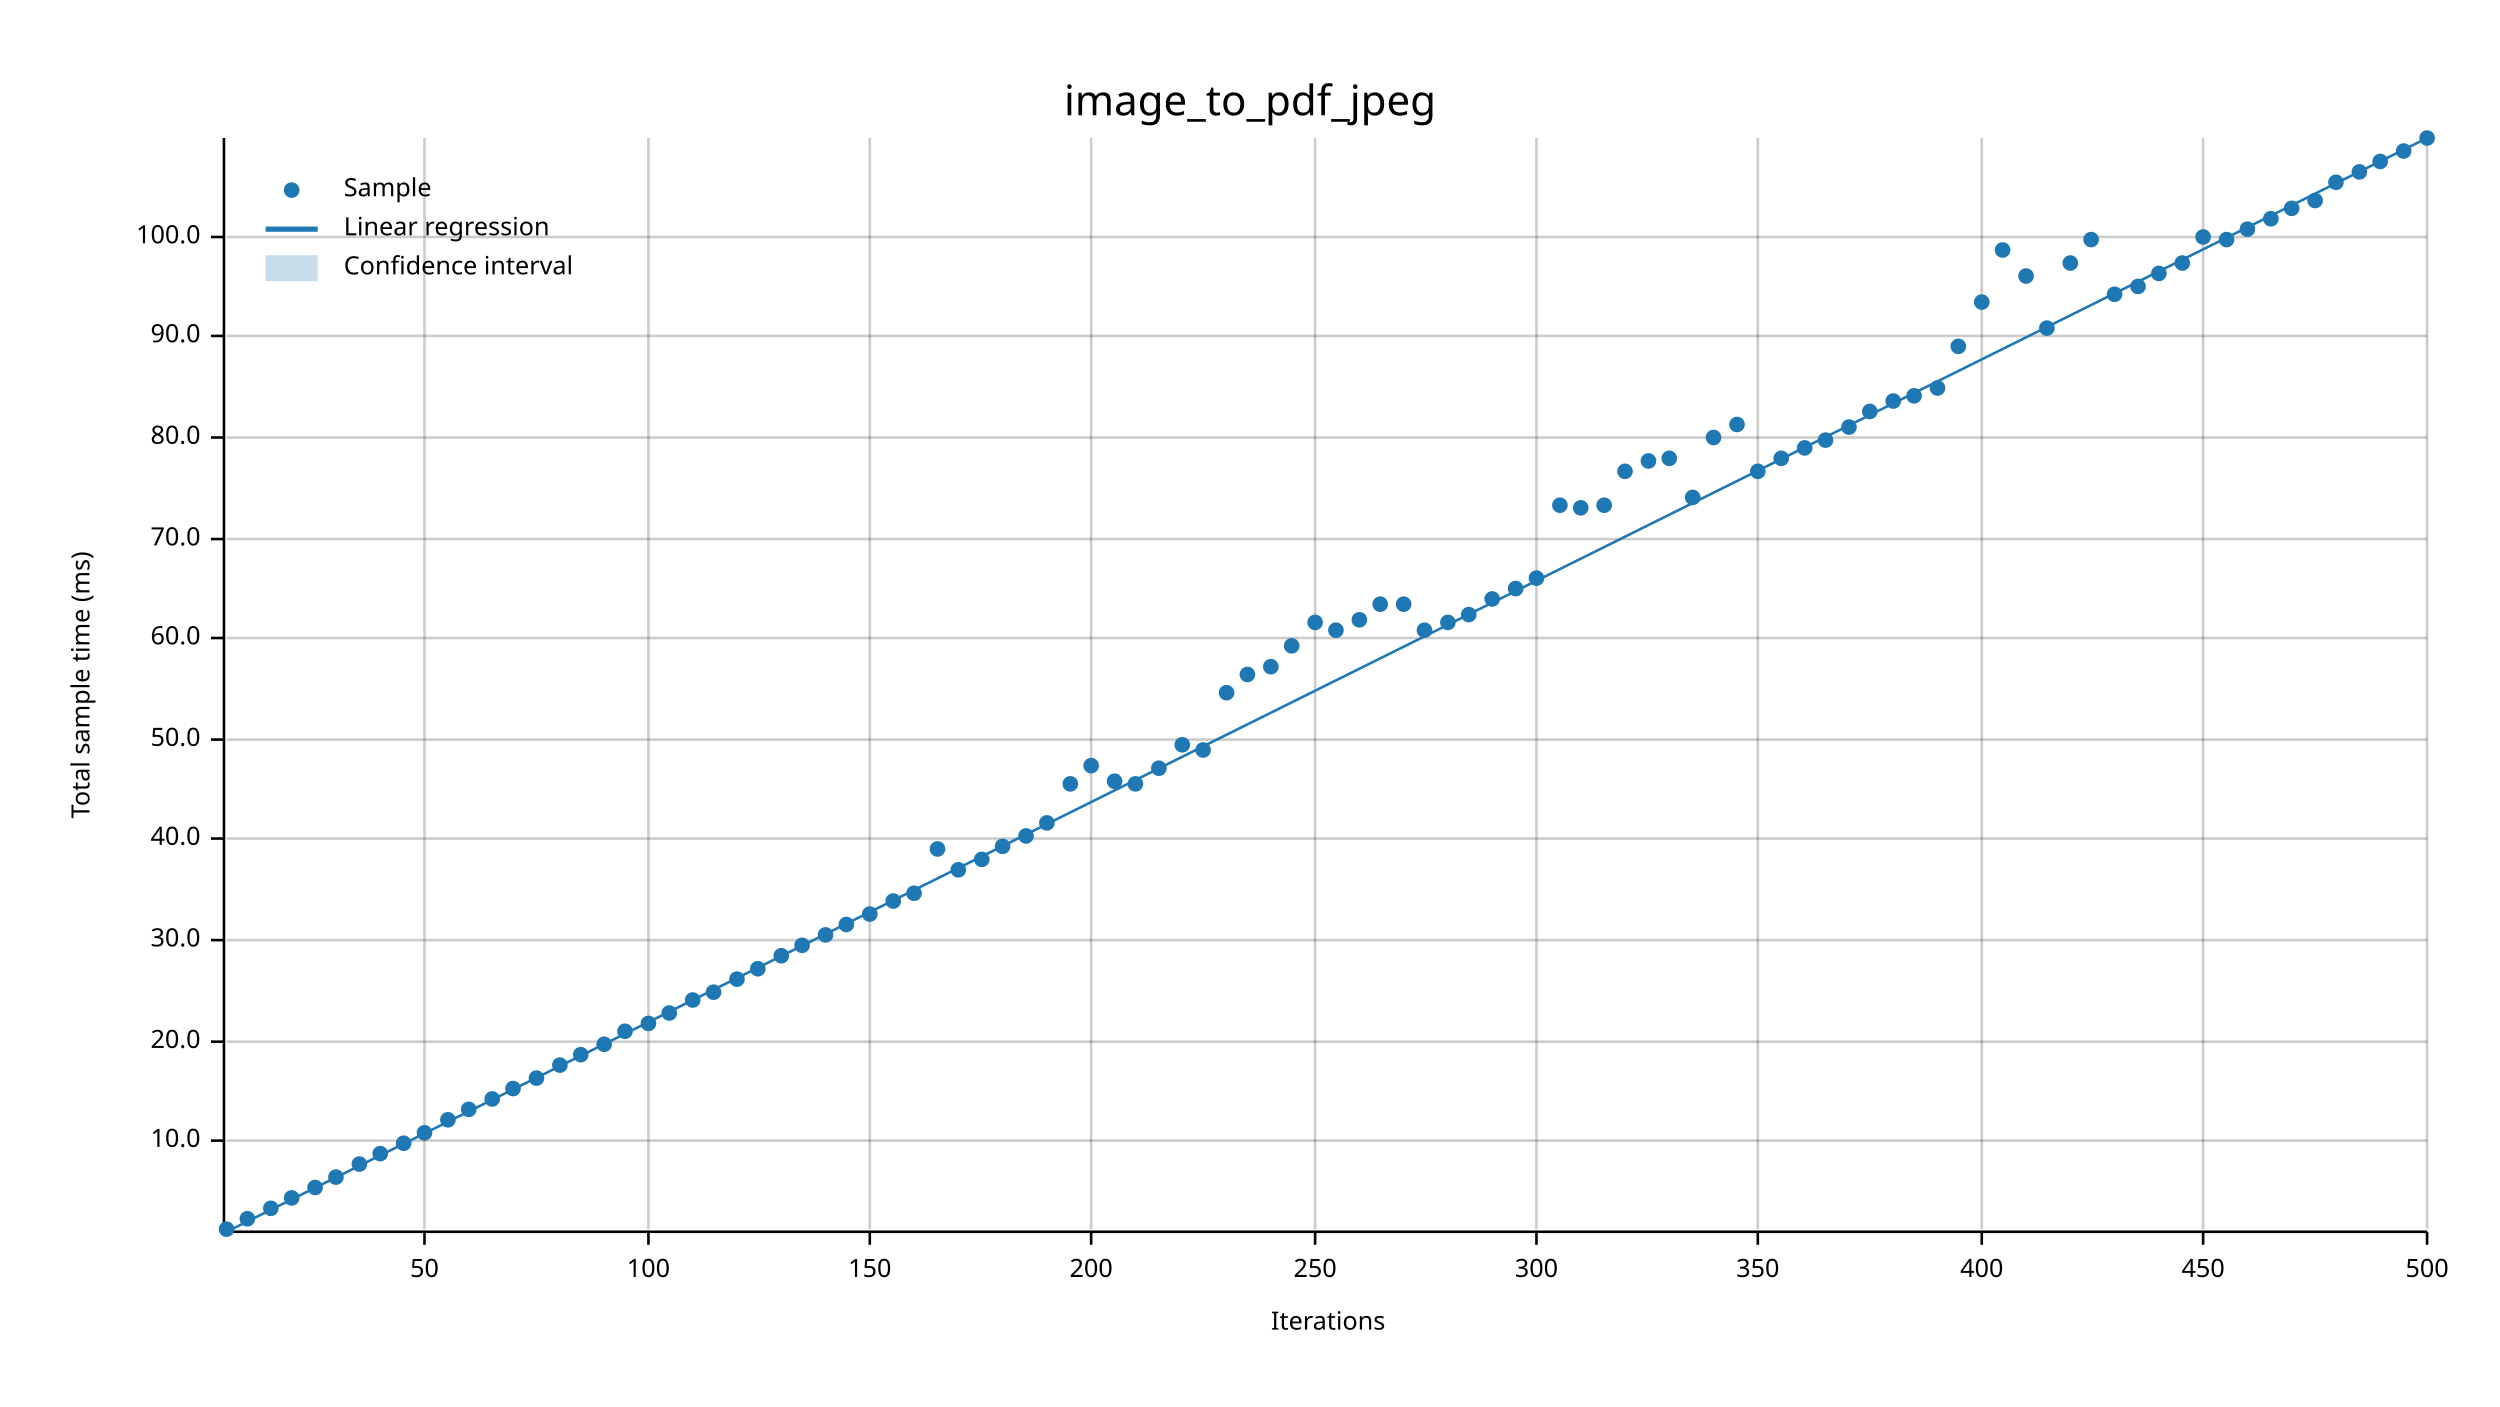
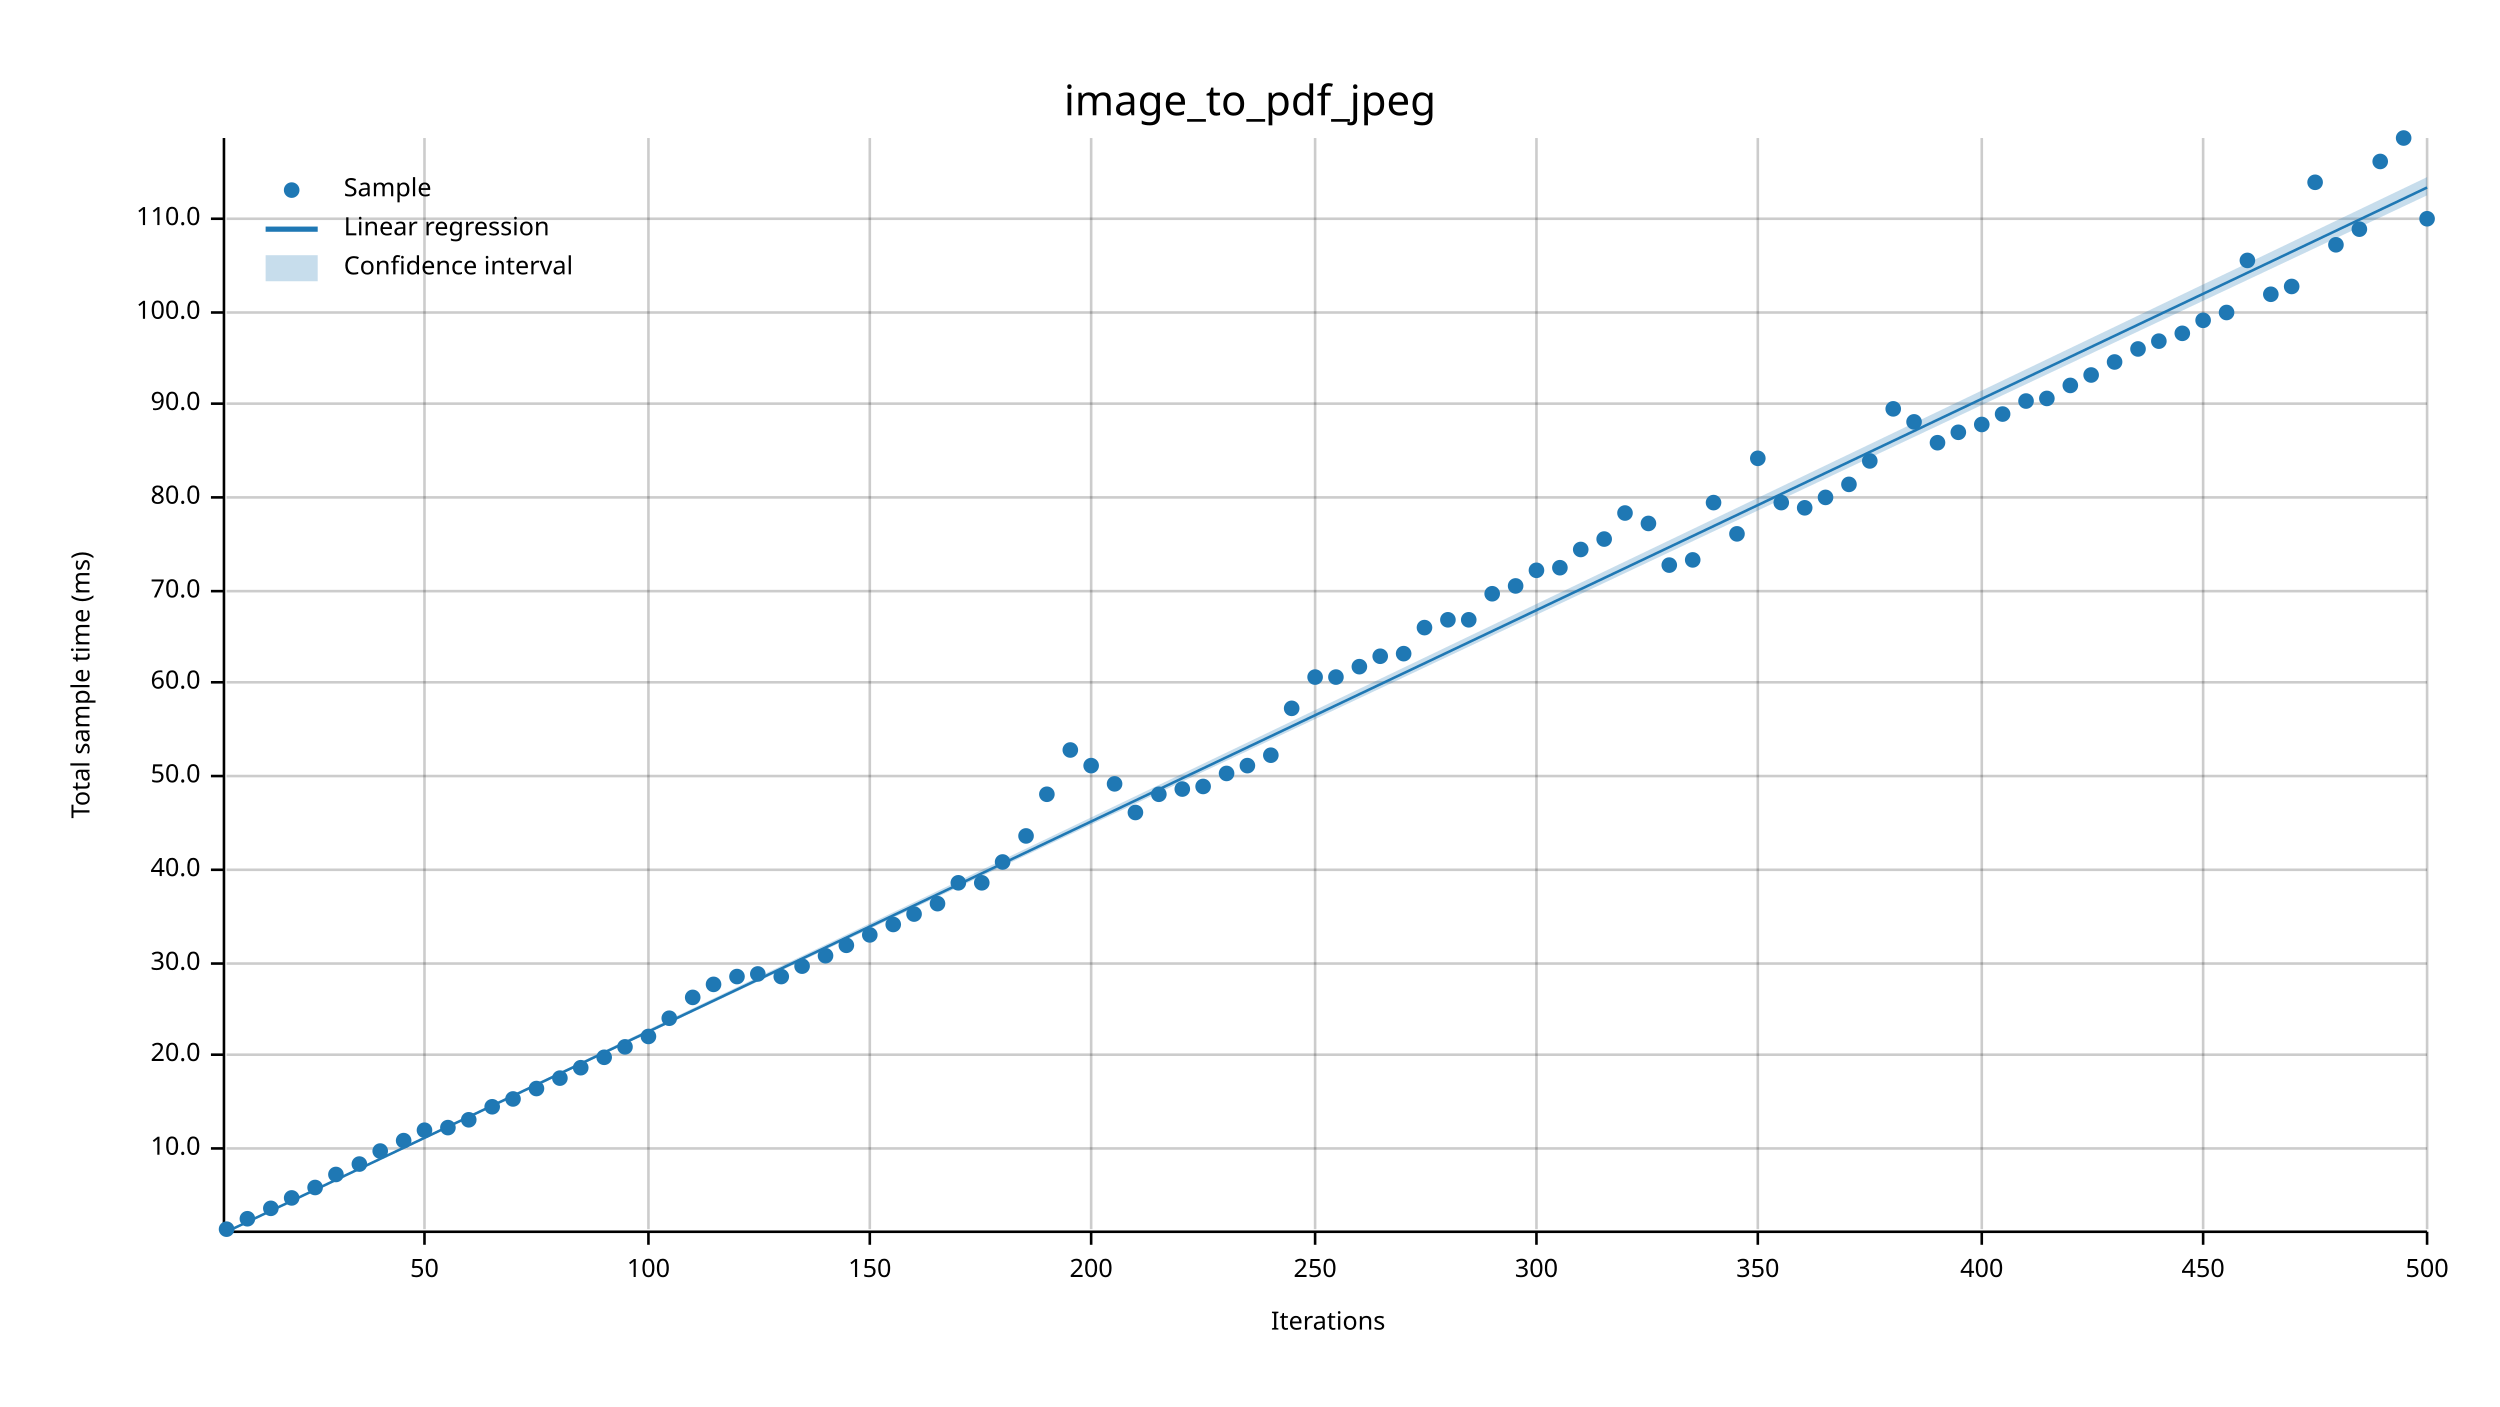
<svg xmlns="http://www.w3.org/2000/svg" width="960" height="540" viewBox="0 0 960 540">
  <text x="480" y="32" dy="0.76em" text-anchor="middle" font-family="sans-serif" font-size="16.129" opacity="1" fill="#000000">
image_to_pdf_jpeg
</text>
  <text x="27" y="263" dy="0.76em" text-anchor="middle" font-family="sans-serif" font-size="9.677" opacity="1" fill="#000000" transform="rotate(270, 27, 263)">
Total sample time (ms)
</text>
  <text x="510" y="513" dy="-0.5ex" text-anchor="middle" font-family="sans-serif" font-size="9.677" opacity="1" fill="#000000">
Iterations
</text>
  <line opacity="0.2" stroke="#000000" stroke-width="1" x1="163" y1="472" x2="163" y2="53" />
  <line opacity="0.2" stroke="#000000" stroke-width="1" x1="249" y1="472" x2="249" y2="53" />
  <line opacity="0.2" stroke="#000000" stroke-width="1" x1="334" y1="472" x2="334" y2="53" />
  <line opacity="0.2" stroke="#000000" stroke-width="1" x1="419" y1="472" x2="419" y2="53" />
  <line opacity="0.2" stroke="#000000" stroke-width="1" x1="505" y1="472" x2="505" y2="53" />
  <line opacity="0.2" stroke="#000000" stroke-width="1" x1="590" y1="472" x2="590" y2="53" />
  <line opacity="0.2" stroke="#000000" stroke-width="1" x1="675" y1="472" x2="675" y2="53" />
  <line opacity="0.2" stroke="#000000" stroke-width="1" x1="761" y1="472" x2="761" y2="53" />
  <line opacity="0.2" stroke="#000000" stroke-width="1" x1="846" y1="472" x2="846" y2="53" />
  <line opacity="0.2" stroke="#000000" stroke-width="1" x1="932" y1="472" x2="932" y2="53" />
-   <line opacity="0.2" stroke="#000000" stroke-width="1" x1="87" y1="438" x2="932" y2="438" />
-   <line opacity="0.2" stroke="#000000" stroke-width="1" x1="87" y1="400" x2="932" y2="400" />
-   <line opacity="0.2" stroke="#000000" stroke-width="1" x1="87" y1="361" x2="932" y2="361" />
-   <line opacity="0.2" stroke="#000000" stroke-width="1" x1="87" y1="322" x2="932" y2="322" />
-   <line opacity="0.2" stroke="#000000" stroke-width="1" x1="87" y1="284" x2="932" y2="284" />
-   <line opacity="0.2" stroke="#000000" stroke-width="1" x1="87" y1="245" x2="932" y2="245" />
-   <line opacity="0.2" stroke="#000000" stroke-width="1" x1="87" y1="207" x2="932" y2="207" />
-   <line opacity="0.2" stroke="#000000" stroke-width="1" x1="87" y1="168" x2="932" y2="168" />
-   <line opacity="0.2" stroke="#000000" stroke-width="1" x1="87" y1="129" x2="932" y2="129" />
-   <line opacity="0.2" stroke="#000000" stroke-width="1" x1="87" y1="91" x2="932" y2="91" />
+   <line opacity="0.2" stroke="#000000" stroke-width="1" x1="87" y1="441" x2="932" y2="441" />
+   <line opacity="0.2" stroke="#000000" stroke-width="1" x1="87" y1="405" x2="932" y2="405" />
+   <line opacity="0.2" stroke="#000000" stroke-width="1" x1="87" y1="370" x2="932" y2="370" />
+   <line opacity="0.2" stroke="#000000" stroke-width="1" x1="87" y1="334" x2="932" y2="334" />
+   <line opacity="0.2" stroke="#000000" stroke-width="1" x1="87" y1="298" x2="932" y2="298" />
+   <line opacity="0.2" stroke="#000000" stroke-width="1" x1="87" y1="262" x2="932" y2="262" />
+   <line opacity="0.2" stroke="#000000" stroke-width="1" x1="87" y1="227" x2="932" y2="227" />
+   <line opacity="0.2" stroke="#000000" stroke-width="1" x1="87" y1="191" x2="932" y2="191" />
+   <line opacity="0.2" stroke="#000000" stroke-width="1" x1="87" y1="155" x2="932" y2="155" />
+   <line opacity="0.2" stroke="#000000" stroke-width="1" x1="87" y1="120" x2="932" y2="120" />
+   <line opacity="0.2" stroke="#000000" stroke-width="1" x1="87" y1="84" x2="932" y2="84" />
  <polyline fill="none" opacity="1" stroke="#000000" stroke-width="1" points="86,53 86,472 " />
-   <text x="77" y="438" dy="0.5ex" text-anchor="end" font-family="sans-serif" font-size="9.677" opacity="1" fill="#000000">
+   <text x="77" y="441" dy="0.5ex" text-anchor="end" font-family="sans-serif" font-size="9.677" opacity="1" fill="#000000">
10.0
</text>
-   <polyline fill="none" opacity="1" stroke="#000000" stroke-width="1" points="81,438 86,438 " />
-   <text x="77" y="400" dy="0.5ex" text-anchor="end" font-family="sans-serif" font-size="9.677" opacity="1" fill="#000000">
+   <polyline fill="none" opacity="1" stroke="#000000" stroke-width="1" points="81,441 86,441 " />
+   <text x="77" y="405" dy="0.5ex" text-anchor="end" font-family="sans-serif" font-size="9.677" opacity="1" fill="#000000">
20.0
</text>
-   <polyline fill="none" opacity="1" stroke="#000000" stroke-width="1" points="81,400 86,400 " />
-   <text x="77" y="361" dy="0.5ex" text-anchor="end" font-family="sans-serif" font-size="9.677" opacity="1" fill="#000000">
+   <polyline fill="none" opacity="1" stroke="#000000" stroke-width="1" points="81,405 86,405 " />
+   <text x="77" y="370" dy="0.5ex" text-anchor="end" font-family="sans-serif" font-size="9.677" opacity="1" fill="#000000">
30.0
</text>
-   <polyline fill="none" opacity="1" stroke="#000000" stroke-width="1" points="81,361 86,361 " />
-   <text x="77" y="322" dy="0.5ex" text-anchor="end" font-family="sans-serif" font-size="9.677" opacity="1" fill="#000000">
+   <polyline fill="none" opacity="1" stroke="#000000" stroke-width="1" points="81,370 86,370 " />
+   <text x="77" y="334" dy="0.5ex" text-anchor="end" font-family="sans-serif" font-size="9.677" opacity="1" fill="#000000">
40.0
</text>
-   <polyline fill="none" opacity="1" stroke="#000000" stroke-width="1" points="81,322 86,322 " />
-   <text x="77" y="284" dy="0.5ex" text-anchor="end" font-family="sans-serif" font-size="9.677" opacity="1" fill="#000000">
+   <polyline fill="none" opacity="1" stroke="#000000" stroke-width="1" points="81,334 86,334 " />
+   <text x="77" y="298" dy="0.5ex" text-anchor="end" font-family="sans-serif" font-size="9.677" opacity="1" fill="#000000">
50.0
</text>
-   <polyline fill="none" opacity="1" stroke="#000000" stroke-width="1" points="81,284 86,284 " />
-   <text x="77" y="245" dy="0.5ex" text-anchor="end" font-family="sans-serif" font-size="9.677" opacity="1" fill="#000000">
+   <polyline fill="none" opacity="1" stroke="#000000" stroke-width="1" points="81,298 86,298 " />
+   <text x="77" y="262" dy="0.5ex" text-anchor="end" font-family="sans-serif" font-size="9.677" opacity="1" fill="#000000">
60.0
</text>
-   <polyline fill="none" opacity="1" stroke="#000000" stroke-width="1" points="81,245 86,245 " />
-   <text x="77" y="207" dy="0.5ex" text-anchor="end" font-family="sans-serif" font-size="9.677" opacity="1" fill="#000000">
+   <polyline fill="none" opacity="1" stroke="#000000" stroke-width="1" points="81,262 86,262 " />
+   <text x="77" y="227" dy="0.5ex" text-anchor="end" font-family="sans-serif" font-size="9.677" opacity="1" fill="#000000">
70.0
</text>
-   <polyline fill="none" opacity="1" stroke="#000000" stroke-width="1" points="81,207 86,207 " />
-   <text x="77" y="168" dy="0.5ex" text-anchor="end" font-family="sans-serif" font-size="9.677" opacity="1" fill="#000000">
+   <polyline fill="none" opacity="1" stroke="#000000" stroke-width="1" points="81,227 86,227 " />
+   <text x="77" y="191" dy="0.5ex" text-anchor="end" font-family="sans-serif" font-size="9.677" opacity="1" fill="#000000">
80.0
</text>
-   <polyline fill="none" opacity="1" stroke="#000000" stroke-width="1" points="81,168 86,168 " />
-   <text x="77" y="129" dy="0.5ex" text-anchor="end" font-family="sans-serif" font-size="9.677" opacity="1" fill="#000000">
+   <polyline fill="none" opacity="1" stroke="#000000" stroke-width="1" points="81,191 86,191 " />
+   <text x="77" y="155" dy="0.5ex" text-anchor="end" font-family="sans-serif" font-size="9.677" opacity="1" fill="#000000">
90.0
</text>
-   <polyline fill="none" opacity="1" stroke="#000000" stroke-width="1" points="81,129 86,129 " />
-   <text x="77" y="91" dy="0.5ex" text-anchor="end" font-family="sans-serif" font-size="9.677" opacity="1" fill="#000000">
+   <polyline fill="none" opacity="1" stroke="#000000" stroke-width="1" points="81,155 86,155 " />
+   <text x="77" y="120" dy="0.5ex" text-anchor="end" font-family="sans-serif" font-size="9.677" opacity="1" fill="#000000">
100.0
</text>
-   <polyline fill="none" opacity="1" stroke="#000000" stroke-width="1" points="81,91 86,91 " />
+   <polyline fill="none" opacity="1" stroke="#000000" stroke-width="1" points="81,120 86,120 " />
+   <text x="77" y="84" dy="0.5ex" text-anchor="end" font-family="sans-serif" font-size="9.677" opacity="1" fill="#000000">
+ 110.0
+ </text>
+   <polyline fill="none" opacity="1" stroke="#000000" stroke-width="1" points="81,84 86,84 " />
  <polyline fill="none" opacity="1" stroke="#000000" stroke-width="1" points="87,473 932,473 " />
  <text x="163" y="483" dy="0.76em" text-anchor="middle" font-family="sans-serif" font-size="9.677" opacity="1" fill="#000000">
50
</text>
  <polyline fill="none" opacity="1" stroke="#000000" stroke-width="1" points="163,473 163,478 " />
  <text x="249" y="483" dy="0.76em" text-anchor="middle" font-family="sans-serif" font-size="9.677" opacity="1" fill="#000000">
100
</text>
  <polyline fill="none" opacity="1" stroke="#000000" stroke-width="1" points="249,473 249,478 " />
  <text x="334" y="483" dy="0.76em" text-anchor="middle" font-family="sans-serif" font-size="9.677" opacity="1" fill="#000000">
150
</text>
  <polyline fill="none" opacity="1" stroke="#000000" stroke-width="1" points="334,473 334,478 " />
  <text x="419" y="483" dy="0.76em" text-anchor="middle" font-family="sans-serif" font-size="9.677" opacity="1" fill="#000000">
200
</text>
  <polyline fill="none" opacity="1" stroke="#000000" stroke-width="1" points="419,473 419,478 " />
  <text x="505" y="483" dy="0.76em" text-anchor="middle" font-family="sans-serif" font-size="9.677" opacity="1" fill="#000000">
250
</text>
  <polyline fill="none" opacity="1" stroke="#000000" stroke-width="1" points="505,473 505,478 " />
  <text x="590" y="483" dy="0.76em" text-anchor="middle" font-family="sans-serif" font-size="9.677" opacity="1" fill="#000000">
300
</text>
  <polyline fill="none" opacity="1" stroke="#000000" stroke-width="1" points="590,473 590,478 " />
  <text x="675" y="483" dy="0.76em" text-anchor="middle" font-family="sans-serif" font-size="9.677" opacity="1" fill="#000000">
350
</text>
  <polyline fill="none" opacity="1" stroke="#000000" stroke-width="1" points="675,473 675,478 " />
  <text x="761" y="483" dy="0.76em" text-anchor="middle" font-family="sans-serif" font-size="9.677" opacity="1" fill="#000000">
400
</text>
  <polyline fill="none" opacity="1" stroke="#000000" stroke-width="1" points="761,473 761,478 " />
  <text x="846" y="483" dy="0.76em" text-anchor="middle" font-family="sans-serif" font-size="9.677" opacity="1" fill="#000000">
450
</text>
  <polyline fill="none" opacity="1" stroke="#000000" stroke-width="1" points="846,473 846,478 " />
  <text x="932" y="483" dy="0.76em" text-anchor="middle" font-family="sans-serif" font-size="9.677" opacity="1" fill="#000000">
500
</text>
  <polyline fill="none" opacity="1" stroke="#000000" stroke-width="1" points="932,473 932,478 " />
  <circle cx="87" cy="472" r="3" opacity="1" fill="#1F78B4" stroke="none" stroke-width="1" />
  <circle cx="95" cy="468" r="3" opacity="1" fill="#1F78B4" stroke="none" stroke-width="1" />
  <circle cx="104" cy="464" r="3" opacity="1" fill="#1F78B4" stroke="none" stroke-width="1" />
  <circle cx="112" cy="460" r="3" opacity="1" fill="#1F78B4" stroke="none" stroke-width="1" />
  <circle cx="121" cy="456" r="3" opacity="1" fill="#1F78B4" stroke="none" stroke-width="1" />
-   <circle cx="129" cy="452" r="3" opacity="1" fill="#1F78B4" stroke="none" stroke-width="1" />
+   <circle cx="129" cy="451" r="3" opacity="1" fill="#1F78B4" stroke="none" stroke-width="1" />
  <circle cx="138" cy="447" r="3" opacity="1" fill="#1F78B4" stroke="none" stroke-width="1" />
-   <circle cx="146" cy="443" r="3" opacity="1" fill="#1F78B4" stroke="none" stroke-width="1" />
-   <circle cx="155" cy="439" r="3" opacity="1" fill="#1F78B4" stroke="none" stroke-width="1" />
-   <circle cx="163" cy="435" r="3" opacity="1" fill="#1F78B4" stroke="none" stroke-width="1" />
-   <circle cx="172" cy="430" r="3" opacity="1" fill="#1F78B4" stroke="none" stroke-width="1" />
-   <circle cx="180" cy="426" r="3" opacity="1" fill="#1F78B4" stroke="none" stroke-width="1" />
-   <circle cx="189" cy="422" r="3" opacity="1" fill="#1F78B4" stroke="none" stroke-width="1" />
-   <circle cx="197" cy="418" r="3" opacity="1" fill="#1F78B4" stroke="none" stroke-width="1" />
-   <circle cx="206" cy="414" r="3" opacity="1" fill="#1F78B4" stroke="none" stroke-width="1" />
-   <circle cx="215" cy="409" r="3" opacity="1" fill="#1F78B4" stroke="none" stroke-width="1" />
-   <circle cx="223" cy="405" r="3" opacity="1" fill="#1F78B4" stroke="none" stroke-width="1" />
-   <circle cx="232" cy="401" r="3" opacity="1" fill="#1F78B4" stroke="none" stroke-width="1" />
-   <circle cx="240" cy="396" r="3" opacity="1" fill="#1F78B4" stroke="none" stroke-width="1" />
-   <circle cx="249" cy="393" r="3" opacity="1" fill="#1F78B4" stroke="none" stroke-width="1" />
-   <circle cx="257" cy="389" r="3" opacity="1" fill="#1F78B4" stroke="none" stroke-width="1" />
-   <circle cx="266" cy="384" r="3" opacity="1" fill="#1F78B4" stroke="none" stroke-width="1" />
-   <circle cx="274" cy="381" r="3" opacity="1" fill="#1F78B4" stroke="none" stroke-width="1" />
-   <circle cx="283" cy="376" r="3" opacity="1" fill="#1F78B4" stroke="none" stroke-width="1" />
-   <circle cx="291" cy="372" r="3" opacity="1" fill="#1F78B4" stroke="none" stroke-width="1" />
-   <circle cx="300" cy="367" r="3" opacity="1" fill="#1F78B4" stroke="none" stroke-width="1" />
-   <circle cx="308" cy="363" r="3" opacity="1" fill="#1F78B4" stroke="none" stroke-width="1" />
-   <circle cx="317" cy="359" r="3" opacity="1" fill="#1F78B4" stroke="none" stroke-width="1" />
-   <circle cx="325" cy="355" r="3" opacity="1" fill="#1F78B4" stroke="none" stroke-width="1" />
-   <circle cx="334" cy="351" r="3" opacity="1" fill="#1F78B4" stroke="none" stroke-width="1" />
-   <circle cx="343" cy="346" r="3" opacity="1" fill="#1F78B4" stroke="none" stroke-width="1" />
-   <circle cx="351" cy="343" r="3" opacity="1" fill="#1F78B4" stroke="none" stroke-width="1" />
-   <circle cx="360" cy="326" r="3" opacity="1" fill="#1F78B4" stroke="none" stroke-width="1" />
-   <circle cx="368" cy="334" r="3" opacity="1" fill="#1F78B4" stroke="none" stroke-width="1" />
-   <circle cx="377" cy="330" r="3" opacity="1" fill="#1F78B4" stroke="none" stroke-width="1" />
-   <circle cx="385" cy="325" r="3" opacity="1" fill="#1F78B4" stroke="none" stroke-width="1" />
+   <circle cx="146" cy="442" r="3" opacity="1" fill="#1F78B4" stroke="none" stroke-width="1" />
+   <circle cx="155" cy="438" r="3" opacity="1" fill="#1F78B4" stroke="none" stroke-width="1" />
+   <circle cx="163" cy="434" r="3" opacity="1" fill="#1F78B4" stroke="none" stroke-width="1" />
+   <circle cx="172" cy="433" r="3" opacity="1" fill="#1F78B4" stroke="none" stroke-width="1" />
+   <circle cx="180" cy="430" r="3" opacity="1" fill="#1F78B4" stroke="none" stroke-width="1" />
+   <circle cx="189" cy="425" r="3" opacity="1" fill="#1F78B4" stroke="none" stroke-width="1" />
+   <circle cx="197" cy="422" r="3" opacity="1" fill="#1F78B4" stroke="none" stroke-width="1" />
+   <circle cx="206" cy="418" r="3" opacity="1" fill="#1F78B4" stroke="none" stroke-width="1" />
+   <circle cx="215" cy="414" r="3" opacity="1" fill="#1F78B4" stroke="none" stroke-width="1" />
+   <circle cx="223" cy="410" r="3" opacity="1" fill="#1F78B4" stroke="none" stroke-width="1" />
+   <circle cx="232" cy="406" r="3" opacity="1" fill="#1F78B4" stroke="none" stroke-width="1" />
+   <circle cx="240" cy="402" r="3" opacity="1" fill="#1F78B4" stroke="none" stroke-width="1" />
+   <circle cx="249" cy="398" r="3" opacity="1" fill="#1F78B4" stroke="none" stroke-width="1" />
+   <circle cx="257" cy="391" r="3" opacity="1" fill="#1F78B4" stroke="none" stroke-width="1" />
+   <circle cx="266" cy="383" r="3" opacity="1" fill="#1F78B4" stroke="none" stroke-width="1" />
+   <circle cx="274" cy="378" r="3" opacity="1" fill="#1F78B4" stroke="none" stroke-width="1" />
+   <circle cx="283" cy="375" r="3" opacity="1" fill="#1F78B4" stroke="none" stroke-width="1" />
+   <circle cx="291" cy="374" r="3" opacity="1" fill="#1F78B4" stroke="none" stroke-width="1" />
+   <circle cx="300" cy="375" r="3" opacity="1" fill="#1F78B4" stroke="none" stroke-width="1" />
+   <circle cx="308" cy="371" r="3" opacity="1" fill="#1F78B4" stroke="none" stroke-width="1" />
+   <circle cx="317" cy="367" r="3" opacity="1" fill="#1F78B4" stroke="none" stroke-width="1" />
+   <circle cx="325" cy="363" r="3" opacity="1" fill="#1F78B4" stroke="none" stroke-width="1" />
+   <circle cx="334" cy="359" r="3" opacity="1" fill="#1F78B4" stroke="none" stroke-width="1" />
+   <circle cx="343" cy="355" r="3" opacity="1" fill="#1F78B4" stroke="none" stroke-width="1" />
+   <circle cx="351" cy="351" r="3" opacity="1" fill="#1F78B4" stroke="none" stroke-width="1" />
+   <circle cx="360" cy="347" r="3" opacity="1" fill="#1F78B4" stroke="none" stroke-width="1" />
+   <circle cx="368" cy="339" r="3" opacity="1" fill="#1F78B4" stroke="none" stroke-width="1" />
+   <circle cx="377" cy="339" r="3" opacity="1" fill="#1F78B4" stroke="none" stroke-width="1" />
+   <circle cx="385" cy="331" r="3" opacity="1" fill="#1F78B4" stroke="none" stroke-width="1" />
  <circle cx="394" cy="321" r="3" opacity="1" fill="#1F78B4" stroke="none" stroke-width="1" />
-   <circle cx="402" cy="316" r="3" opacity="1" fill="#1F78B4" stroke="none" stroke-width="1" />
-   <circle cx="411" cy="301" r="3" opacity="1" fill="#1F78B4" stroke="none" stroke-width="1" />
+   <circle cx="402" cy="305" r="3" opacity="1" fill="#1F78B4" stroke="none" stroke-width="1" />
+   <circle cx="411" cy="288" r="3" opacity="1" fill="#1F78B4" stroke="none" stroke-width="1" />
  <circle cx="419" cy="294" r="3" opacity="1" fill="#1F78B4" stroke="none" stroke-width="1" />
-   <circle cx="428" cy="300" r="3" opacity="1" fill="#1F78B4" stroke="none" stroke-width="1" />
-   <circle cx="436" cy="301" r="3" opacity="1" fill="#1F78B4" stroke="none" stroke-width="1" />
-   <circle cx="445" cy="295" r="3" opacity="1" fill="#1F78B4" stroke="none" stroke-width="1" />
-   <circle cx="454" cy="286" r="3" opacity="1" fill="#1F78B4" stroke="none" stroke-width="1" />
-   <circle cx="462" cy="288" r="3" opacity="1" fill="#1F78B4" stroke="none" stroke-width="1" />
-   <circle cx="471" cy="266" r="3" opacity="1" fill="#1F78B4" stroke="none" stroke-width="1" />
-   <circle cx="479" cy="259" r="3" opacity="1" fill="#1F78B4" stroke="none" stroke-width="1" />
-   <circle cx="488" cy="256" r="3" opacity="1" fill="#1F78B4" stroke="none" stroke-width="1" />
-   <circle cx="496" cy="248" r="3" opacity="1" fill="#1F78B4" stroke="none" stroke-width="1" />
-   <circle cx="505" cy="239" r="3" opacity="1" fill="#1F78B4" stroke="none" stroke-width="1" />
-   <circle cx="513" cy="242" r="3" opacity="1" fill="#1F78B4" stroke="none" stroke-width="1" />
-   <circle cx="522" cy="238" r="3" opacity="1" fill="#1F78B4" stroke="none" stroke-width="1" />
-   <circle cx="530" cy="232" r="3" opacity="1" fill="#1F78B4" stroke="none" stroke-width="1" />
-   <circle cx="539" cy="232" r="3" opacity="1" fill="#1F78B4" stroke="none" stroke-width="1" />
-   <circle cx="547" cy="242" r="3" opacity="1" fill="#1F78B4" stroke="none" stroke-width="1" />
-   <circle cx="556" cy="239" r="3" opacity="1" fill="#1F78B4" stroke="none" stroke-width="1" />
-   <circle cx="564" cy="236" r="3" opacity="1" fill="#1F78B4" stroke="none" stroke-width="1" />
-   <circle cx="573" cy="230" r="3" opacity="1" fill="#1F78B4" stroke="none" stroke-width="1" />
-   <circle cx="582" cy="226" r="3" opacity="1" fill="#1F78B4" stroke="none" stroke-width="1" />
-   <circle cx="590" cy="222" r="3" opacity="1" fill="#1F78B4" stroke="none" stroke-width="1" />
-   <circle cx="599" cy="194" r="3" opacity="1" fill="#1F78B4" stroke="none" stroke-width="1" />
-   <circle cx="607" cy="195" r="3" opacity="1" fill="#1F78B4" stroke="none" stroke-width="1" />
-   <circle cx="616" cy="194" r="3" opacity="1" fill="#1F78B4" stroke="none" stroke-width="1" />
-   <circle cx="624" cy="181" r="3" opacity="1" fill="#1F78B4" stroke="none" stroke-width="1" />
-   <circle cx="633" cy="177" r="3" opacity="1" fill="#1F78B4" stroke="none" stroke-width="1" />
-   <circle cx="641" cy="176" r="3" opacity="1" fill="#1F78B4" stroke="none" stroke-width="1" />
-   <circle cx="650" cy="191" r="3" opacity="1" fill="#1F78B4" stroke="none" stroke-width="1" />
-   <circle cx="658" cy="168" r="3" opacity="1" fill="#1F78B4" stroke="none" stroke-width="1" />
-   <circle cx="667" cy="163" r="3" opacity="1" fill="#1F78B4" stroke="none" stroke-width="1" />
-   <circle cx="675" cy="181" r="3" opacity="1" fill="#1F78B4" stroke="none" stroke-width="1" />
-   <circle cx="684" cy="176" r="3" opacity="1" fill="#1F78B4" stroke="none" stroke-width="1" />
-   <circle cx="693" cy="172" r="3" opacity="1" fill="#1F78B4" stroke="none" stroke-width="1" />
-   <circle cx="701" cy="169" r="3" opacity="1" fill="#1F78B4" stroke="none" stroke-width="1" />
-   <circle cx="710" cy="164" r="3" opacity="1" fill="#1F78B4" stroke="none" stroke-width="1" />
-   <circle cx="718" cy="158" r="3" opacity="1" fill="#1F78B4" stroke="none" stroke-width="1" />
-   <circle cx="727" cy="154" r="3" opacity="1" fill="#1F78B4" stroke="none" stroke-width="1" />
-   <circle cx="735" cy="152" r="3" opacity="1" fill="#1F78B4" stroke="none" stroke-width="1" />
-   <circle cx="744" cy="149" r="3" opacity="1" fill="#1F78B4" stroke="none" stroke-width="1" />
-   <circle cx="752" cy="133" r="3" opacity="1" fill="#1F78B4" stroke="none" stroke-width="1" />
-   <circle cx="761" cy="116" r="3" opacity="1" fill="#1F78B4" stroke="none" stroke-width="1" />
-   <circle cx="769" cy="96" r="3" opacity="1" fill="#1F78B4" stroke="none" stroke-width="1" />
-   <circle cx="778" cy="106" r="3" opacity="1" fill="#1F78B4" stroke="none" stroke-width="1" />
-   <circle cx="786" cy="126" r="3" opacity="1" fill="#1F78B4" stroke="none" stroke-width="1" />
-   <circle cx="795" cy="101" r="3" opacity="1" fill="#1F78B4" stroke="none" stroke-width="1" />
-   <circle cx="803" cy="92" r="3" opacity="1" fill="#1F78B4" stroke="none" stroke-width="1" />
-   <circle cx="812" cy="113" r="3" opacity="1" fill="#1F78B4" stroke="none" stroke-width="1" />
-   <circle cx="821" cy="110" r="3" opacity="1" fill="#1F78B4" stroke="none" stroke-width="1" />
-   <circle cx="829" cy="105" r="3" opacity="1" fill="#1F78B4" stroke="none" stroke-width="1" />
-   <circle cx="838" cy="101" r="3" opacity="1" fill="#1F78B4" stroke="none" stroke-width="1" />
-   <circle cx="846" cy="91" r="3" opacity="1" fill="#1F78B4" stroke="none" stroke-width="1" />
-   <circle cx="855" cy="92" r="3" opacity="1" fill="#1F78B4" stroke="none" stroke-width="1" />
-   <circle cx="863" cy="88" r="3" opacity="1" fill="#1F78B4" stroke="none" stroke-width="1" />
-   <circle cx="872" cy="84" r="3" opacity="1" fill="#1F78B4" stroke="none" stroke-width="1" />
-   <circle cx="880" cy="80" r="3" opacity="1" fill="#1F78B4" stroke="none" stroke-width="1" />
-   <circle cx="889" cy="77" r="3" opacity="1" fill="#1F78B4" stroke="none" stroke-width="1" />
-   <circle cx="897" cy="70" r="3" opacity="1" fill="#1F78B4" stroke="none" stroke-width="1" />
-   <circle cx="906" cy="66" r="3" opacity="1" fill="#1F78B4" stroke="none" stroke-width="1" />
+   <circle cx="428" cy="301" r="3" opacity="1" fill="#1F78B4" stroke="none" stroke-width="1" />
+   <circle cx="436" cy="312" r="3" opacity="1" fill="#1F78B4" stroke="none" stroke-width="1" />
+   <circle cx="445" cy="305" r="3" opacity="1" fill="#1F78B4" stroke="none" stroke-width="1" />
+   <circle cx="454" cy="303" r="3" opacity="1" fill="#1F78B4" stroke="none" stroke-width="1" />
+   <circle cx="462" cy="302" r="3" opacity="1" fill="#1F78B4" stroke="none" stroke-width="1" />
+   <circle cx="471" cy="297" r="3" opacity="1" fill="#1F78B4" stroke="none" stroke-width="1" />
+   <circle cx="479" cy="294" r="3" opacity="1" fill="#1F78B4" stroke="none" stroke-width="1" />
+   <circle cx="488" cy="290" r="3" opacity="1" fill="#1F78B4" stroke="none" stroke-width="1" />
+   <circle cx="496" cy="272" r="3" opacity="1" fill="#1F78B4" stroke="none" stroke-width="1" />
+   <circle cx="505" cy="260" r="3" opacity="1" fill="#1F78B4" stroke="none" stroke-width="1" />
+   <circle cx="513" cy="260" r="3" opacity="1" fill="#1F78B4" stroke="none" stroke-width="1" />
+   <circle cx="522" cy="256" r="3" opacity="1" fill="#1F78B4" stroke="none" stroke-width="1" />
+   <circle cx="530" cy="252" r="3" opacity="1" fill="#1F78B4" stroke="none" stroke-width="1" />
+   <circle cx="539" cy="251" r="3" opacity="1" fill="#1F78B4" stroke="none" stroke-width="1" />
+   <circle cx="547" cy="241" r="3" opacity="1" fill="#1F78B4" stroke="none" stroke-width="1" />
+   <circle cx="556" cy="238" r="3" opacity="1" fill="#1F78B4" stroke="none" stroke-width="1" />
+   <circle cx="564" cy="238" r="3" opacity="1" fill="#1F78B4" stroke="none" stroke-width="1" />
+   <circle cx="573" cy="228" r="3" opacity="1" fill="#1F78B4" stroke="none" stroke-width="1" />
+   <circle cx="582" cy="225" r="3" opacity="1" fill="#1F78B4" stroke="none" stroke-width="1" />
+   <circle cx="590" cy="219" r="3" opacity="1" fill="#1F78B4" stroke="none" stroke-width="1" />
+   <circle cx="599" cy="218" r="3" opacity="1" fill="#1F78B4" stroke="none" stroke-width="1" />
+   <circle cx="607" cy="211" r="3" opacity="1" fill="#1F78B4" stroke="none" stroke-width="1" />
+   <circle cx="616" cy="207" r="3" opacity="1" fill="#1F78B4" stroke="none" stroke-width="1" />
+   <circle cx="624" cy="197" r="3" opacity="1" fill="#1F78B4" stroke="none" stroke-width="1" />
+   <circle cx="633" cy="201" r="3" opacity="1" fill="#1F78B4" stroke="none" stroke-width="1" />
+   <circle cx="641" cy="217" r="3" opacity="1" fill="#1F78B4" stroke="none" stroke-width="1" />
+   <circle cx="650" cy="215" r="3" opacity="1" fill="#1F78B4" stroke="none" stroke-width="1" />
+   <circle cx="658" cy="193" r="3" opacity="1" fill="#1F78B4" stroke="none" stroke-width="1" />
+   <circle cx="667" cy="205" r="3" opacity="1" fill="#1F78B4" stroke="none" stroke-width="1" />
+   <circle cx="675" cy="176" r="3" opacity="1" fill="#1F78B4" stroke="none" stroke-width="1" />
+   <circle cx="684" cy="193" r="3" opacity="1" fill="#1F78B4" stroke="none" stroke-width="1" />
+   <circle cx="693" cy="195" r="3" opacity="1" fill="#1F78B4" stroke="none" stroke-width="1" />
+   <circle cx="701" cy="191" r="3" opacity="1" fill="#1F78B4" stroke="none" stroke-width="1" />
+   <circle cx="710" cy="186" r="3" opacity="1" fill="#1F78B4" stroke="none" stroke-width="1" />
+   <circle cx="718" cy="177" r="3" opacity="1" fill="#1F78B4" stroke="none" stroke-width="1" />
+   <circle cx="727" cy="157" r="3" opacity="1" fill="#1F78B4" stroke="none" stroke-width="1" />
+   <circle cx="735" cy="162" r="3" opacity="1" fill="#1F78B4" stroke="none" stroke-width="1" />
+   <circle cx="744" cy="170" r="3" opacity="1" fill="#1F78B4" stroke="none" stroke-width="1" />
+   <circle cx="752" cy="166" r="3" opacity="1" fill="#1F78B4" stroke="none" stroke-width="1" />
+   <circle cx="761" cy="163" r="3" opacity="1" fill="#1F78B4" stroke="none" stroke-width="1" />
+   <circle cx="769" cy="159" r="3" opacity="1" fill="#1F78B4" stroke="none" stroke-width="1" />
+   <circle cx="778" cy="154" r="3" opacity="1" fill="#1F78B4" stroke="none" stroke-width="1" />
+   <circle cx="786" cy="153" r="3" opacity="1" fill="#1F78B4" stroke="none" stroke-width="1" />
+   <circle cx="795" cy="148" r="3" opacity="1" fill="#1F78B4" stroke="none" stroke-width="1" />
+   <circle cx="803" cy="144" r="3" opacity="1" fill="#1F78B4" stroke="none" stroke-width="1" />
+   <circle cx="812" cy="139" r="3" opacity="1" fill="#1F78B4" stroke="none" stroke-width="1" />
+   <circle cx="821" cy="134" r="3" opacity="1" fill="#1F78B4" stroke="none" stroke-width="1" />
+   <circle cx="829" cy="131" r="3" opacity="1" fill="#1F78B4" stroke="none" stroke-width="1" />
+   <circle cx="838" cy="128" r="3" opacity="1" fill="#1F78B4" stroke="none" stroke-width="1" />
+   <circle cx="846" cy="123" r="3" opacity="1" fill="#1F78B4" stroke="none" stroke-width="1" />
+   <circle cx="855" cy="120" r="3" opacity="1" fill="#1F78B4" stroke="none" stroke-width="1" />
+   <circle cx="863" cy="100" r="3" opacity="1" fill="#1F78B4" stroke="none" stroke-width="1" />
+   <circle cx="872" cy="113" r="3" opacity="1" fill="#1F78B4" stroke="none" stroke-width="1" />
+   <circle cx="880" cy="110" r="3" opacity="1" fill="#1F78B4" stroke="none" stroke-width="1" />
+   <circle cx="889" cy="70" r="3" opacity="1" fill="#1F78B4" stroke="none" stroke-width="1" />
+   <circle cx="897" cy="94" r="3" opacity="1" fill="#1F78B4" stroke="none" stroke-width="1" />
+   <circle cx="906" cy="88" r="3" opacity="1" fill="#1F78B4" stroke="none" stroke-width="1" />
  <circle cx="914" cy="62" r="3" opacity="1" fill="#1F78B4" stroke="none" stroke-width="1" />
-   <circle cx="923" cy="58" r="3" opacity="1" fill="#1F78B4" stroke="none" stroke-width="1" />
-   <circle cx="932" cy="53" r="3" opacity="1" fill="#1F78B4" stroke="none" stroke-width="1" />
-   <polyline fill="none" opacity="1" stroke="#1F78B4" stroke-width="1" points="87,473 932,53 " />
-   <polygon opacity="0.25" fill="#1F78B4" points="87,473 932,53 932,53 " />
+   <circle cx="923" cy="53" r="3" opacity="1" fill="#1F78B4" stroke="none" stroke-width="1" />
+   <circle cx="932" cy="84" r="3" opacity="1" fill="#1F78B4" stroke="none" stroke-width="1" />
+   <polyline fill="none" opacity="1" stroke="#1F78B4" stroke-width="1" points="87,473 932,72 " />
+   <polygon opacity="0.25" fill="#1F78B4" points="87,473 932,75 932,68 " />
  <text x="132" y="68" dy="0.76em" text-anchor="start" font-family="sans-serif" font-size="9.677" opacity="1" fill="#000000">
Sample
</text>
  <text x="132" y="83" dy="0.76em" text-anchor="start" font-family="sans-serif" font-size="9.677" opacity="1" fill="#000000">
Linear regression
</text>
  <text x="132" y="98" dy="0.76em" text-anchor="start" font-family="sans-serif" font-size="9.677" opacity="1" fill="#000000">
Confidence interval
</text>
  <circle cx="112" cy="73" r="3" opacity="1" fill="#1F78B4" stroke="none" stroke-width="1" />
  <polyline fill="none" opacity="1" stroke="#1F78B4" stroke-width="2" points="102,88 122,88 " />
  <rect x="102" y="98" width="20" height="10" opacity="0.25" fill="#1F78B4" stroke="none" />
</svg>
